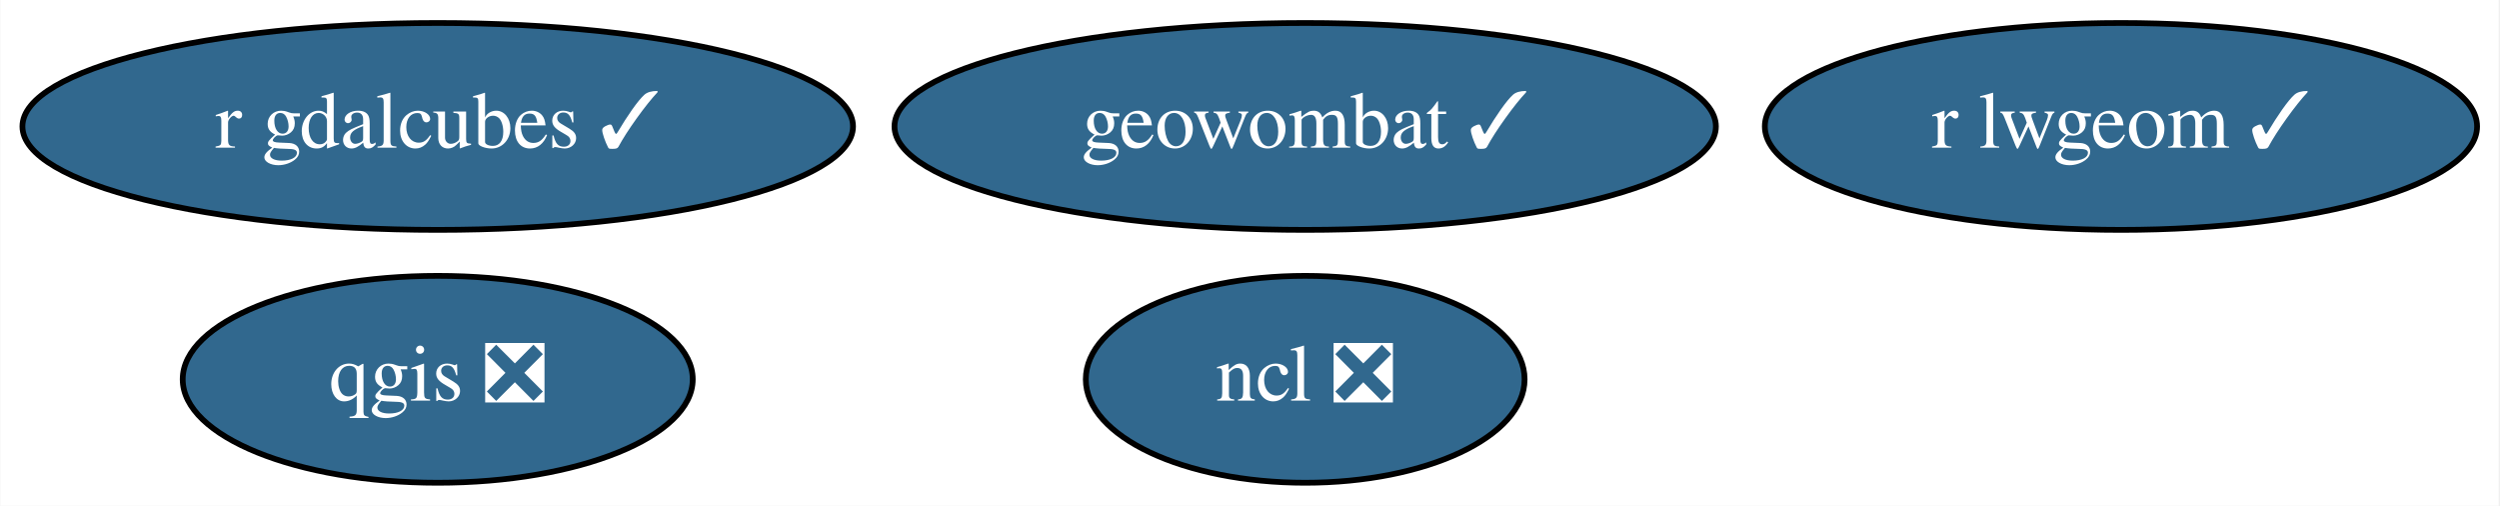
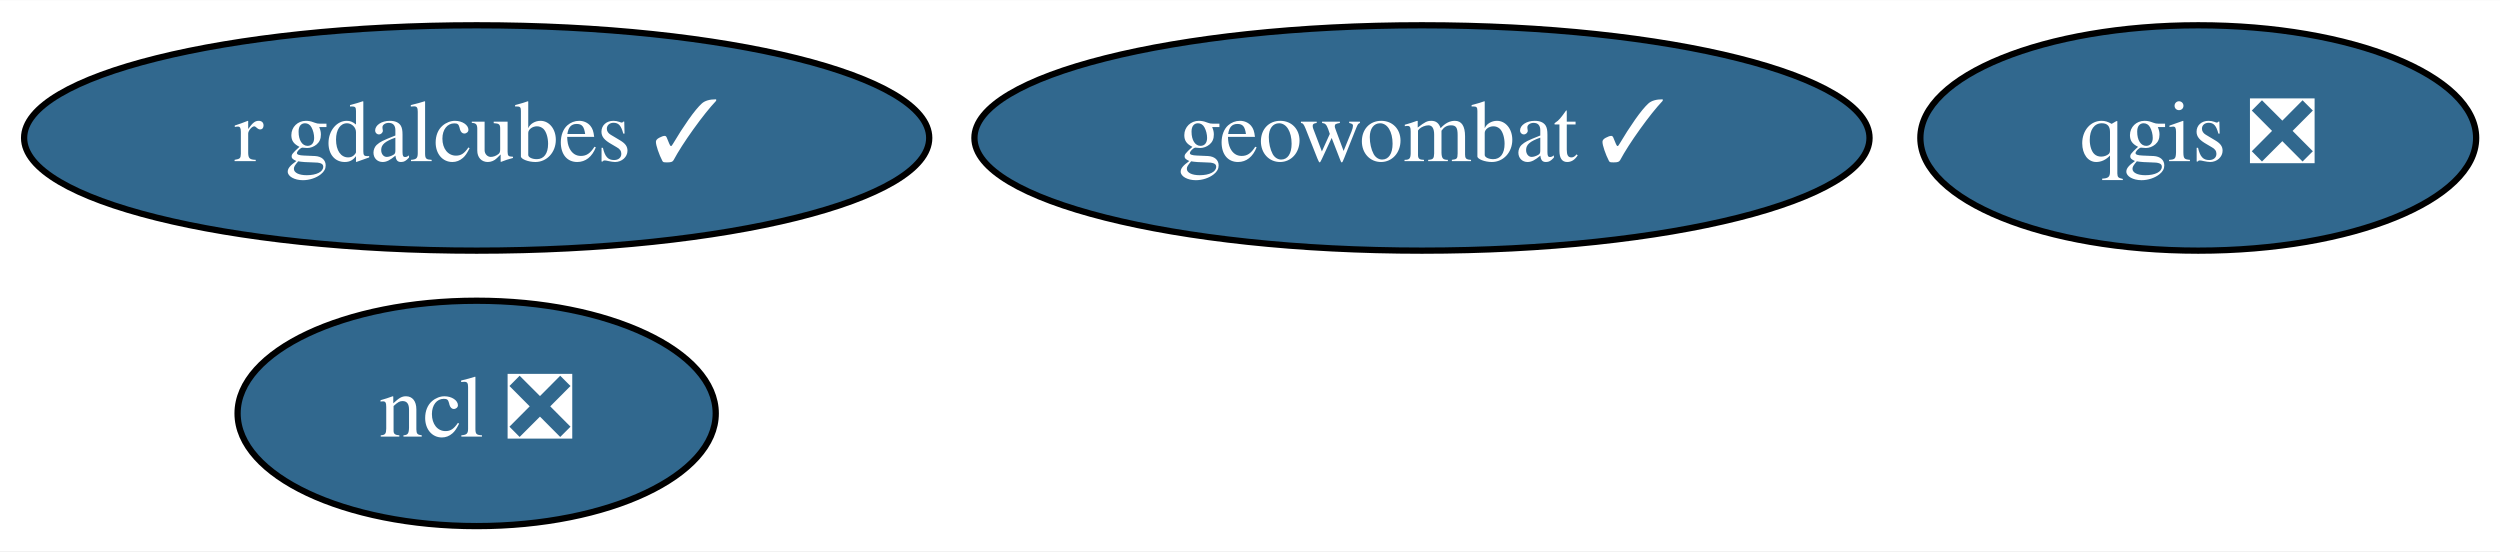
- <svg xmlns="http://www.w3.org/2000/svg" xmlns:xlink="http://www.w3.org/1999/xlink" width="435pt" height="88pt" viewBox="0.00 0.00 434.89 88.00">
+ <svg xmlns="http://www.w3.org/2000/svg" xmlns:xlink="http://www.w3.org/1999/xlink" width="399pt" height="88pt" viewBox="0.00 0.00 399.34 88.00">
  <g id="graph0" class="graph" transform="scale(1 1) rotate(0) translate(4 84)">
-     <polygon fill="white" stroke="none" points="-4,4 -4,-84 430.89,-84 430.89,4 -4,4" />
+     <polygon fill="white" stroke="none" points="-4,4 -4,-84 395.34,-84 395.34,4 -4,4" />
    <g id="node1" class="node">
      <g id="a_node1">
        <a xlink:href="https://github.com/conda-forge/ncl-feedstock/pull/128" xlink:title="ncl ❎">
-           <ellipse fill="#31688e" stroke="black" cx="223.14" cy="-18" rx="38.19" ry="18" />
-           <text text-anchor="middle" x="223.14" y="-14.3" font-family="Times,serif" font-size="14.00" fill="white">ncl ❎</text>
+           <ellipse fill="#31688e" stroke="black" cx="72.14" cy="-18" rx="38.19" ry="18" />
+           <text text-anchor="middle" x="72.14" y="-14.3" font-family="Times,serif" font-size="14.00" fill="white">ncl ❎</text>
        </a>
      </g>
    </g>
    <g id="node2" class="node">
      <g id="a_node2">
        <a xlink:href="https://github.com/conda-forge/qgis-feedstock/pull/267" xlink:title="qgis ❎">
-           <ellipse fill="#31688e" stroke="black" cx="72.14" cy="-18" rx="44.39" ry="18" />
-           <text text-anchor="middle" x="72.14" y="-14.3" font-family="Times,serif" font-size="14.00" fill="white">qgis ❎</text>
+           <ellipse fill="#31688e" stroke="black" cx="347.14" cy="-62" rx="44.39" ry="18" />
+           <text text-anchor="middle" x="347.14" y="-58.3" font-family="Times,serif" font-size="14.00" fill="white">qgis ❎</text>
        </a>
      </g>
    </g>
    <g id="node3" class="node">
      <g id="a_node3">
-         <a xlink:href="https://github.com/conda-forge/r-lwgeom-feedstock/pull/33" xlink:title="r lwgeom ✓">
-           <ellipse fill="#31688e" stroke="black" cx="365.14" cy="-62" rx="61.99" ry="18" />
-           <text text-anchor="middle" x="365.14" y="-58.3" font-family="Times,serif" font-size="14.00" fill="white">r lwgeom ✓</text>
-         </a>
-       </g>
-     </g>
-     <g id="node4" class="node">
-       <g id="a_node4">
        <a xlink:href="https://github.com/conda-forge/geowombat-feedstock/pull/65" xlink:title="geowombat ✓">
          <ellipse fill="#31688e" stroke="black" cx="223.14" cy="-62" rx="71.49" ry="18" />
          <text text-anchor="middle" x="223.14" y="-58.3" font-family="Times,serif" font-size="14.00" fill="white">geowombat ✓</text>
        </a>
      </g>
    </g>
-     <g id="node5" class="node">
-       <g id="a_node5">
+     <g id="node4" class="node">
+       <g id="a_node4">
        <a xlink:href="https://github.com/conda-forge/r-gdalcubes-feedstock/pull/39" xlink:title="r gdalcubes ✓">
          <ellipse fill="#31688e" stroke="black" cx="72.14" cy="-62" rx="72.29" ry="18" />
          <text text-anchor="middle" x="72.14" y="-58.3" font-family="Times,serif" font-size="14.00" fill="white">r gdalcubes ✓</text>
        </a>
      </g>
    </g>
  </g>
</svg>
